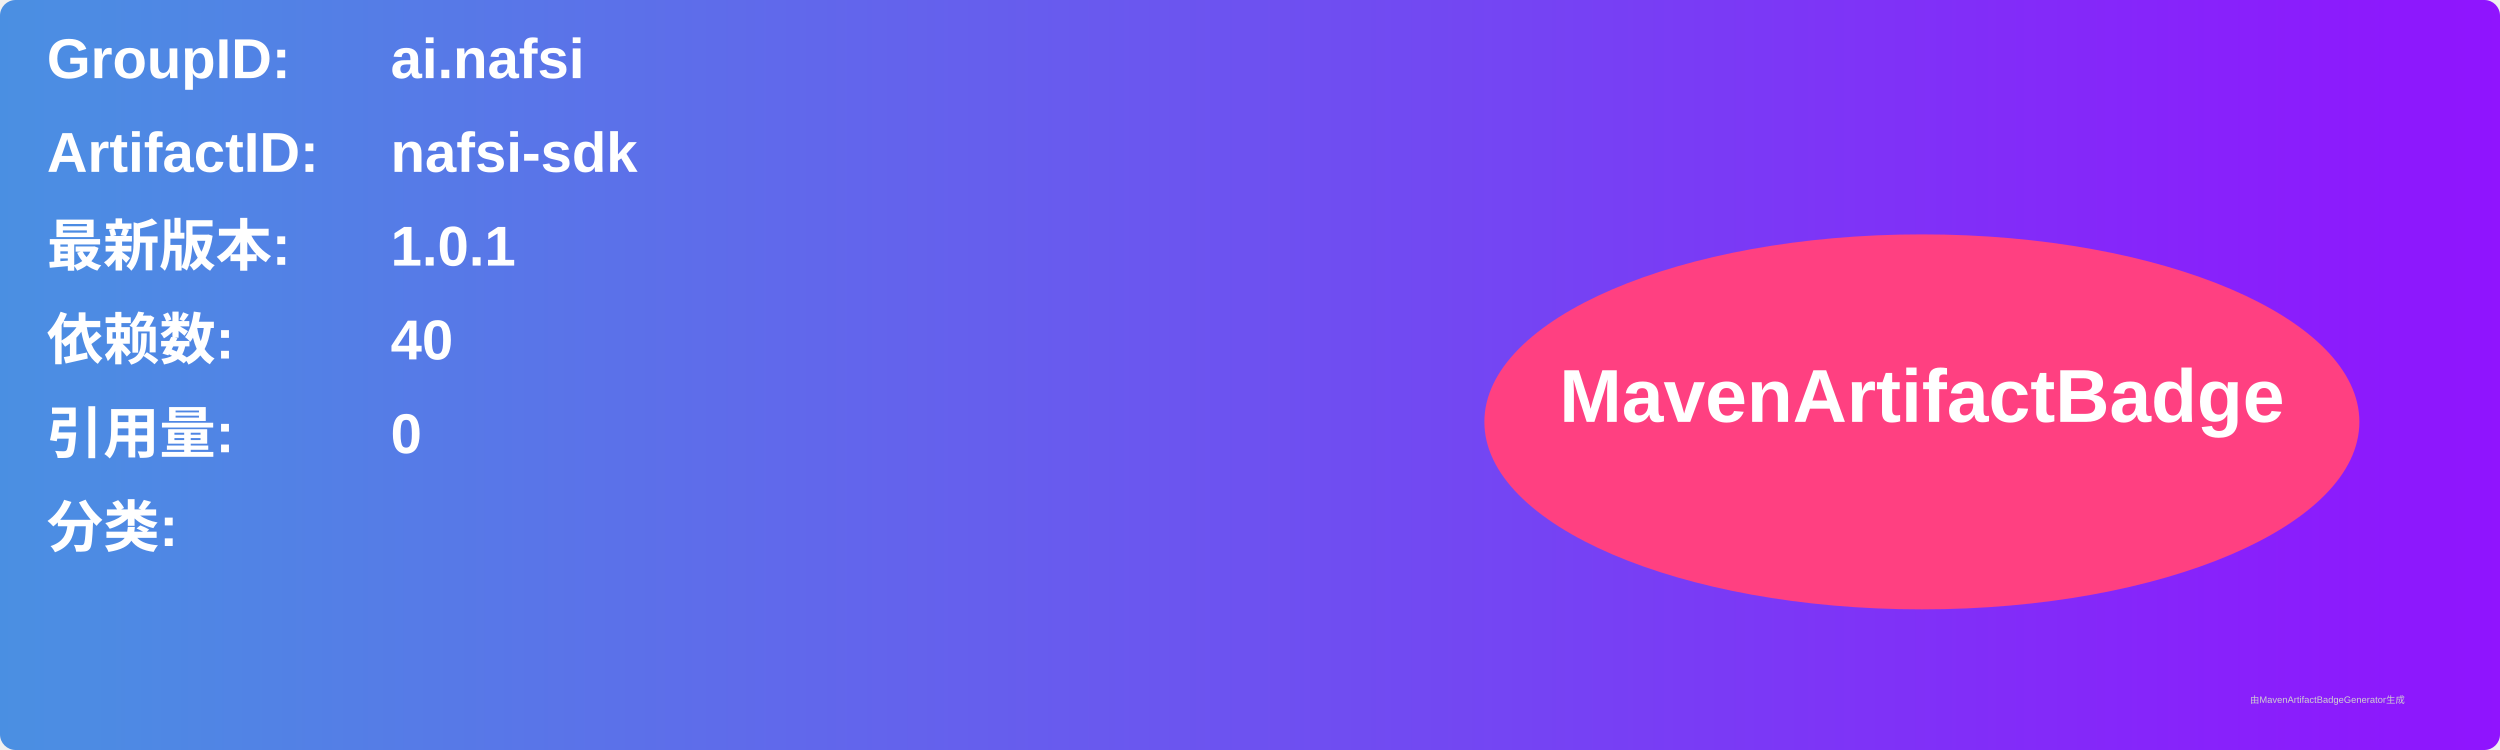
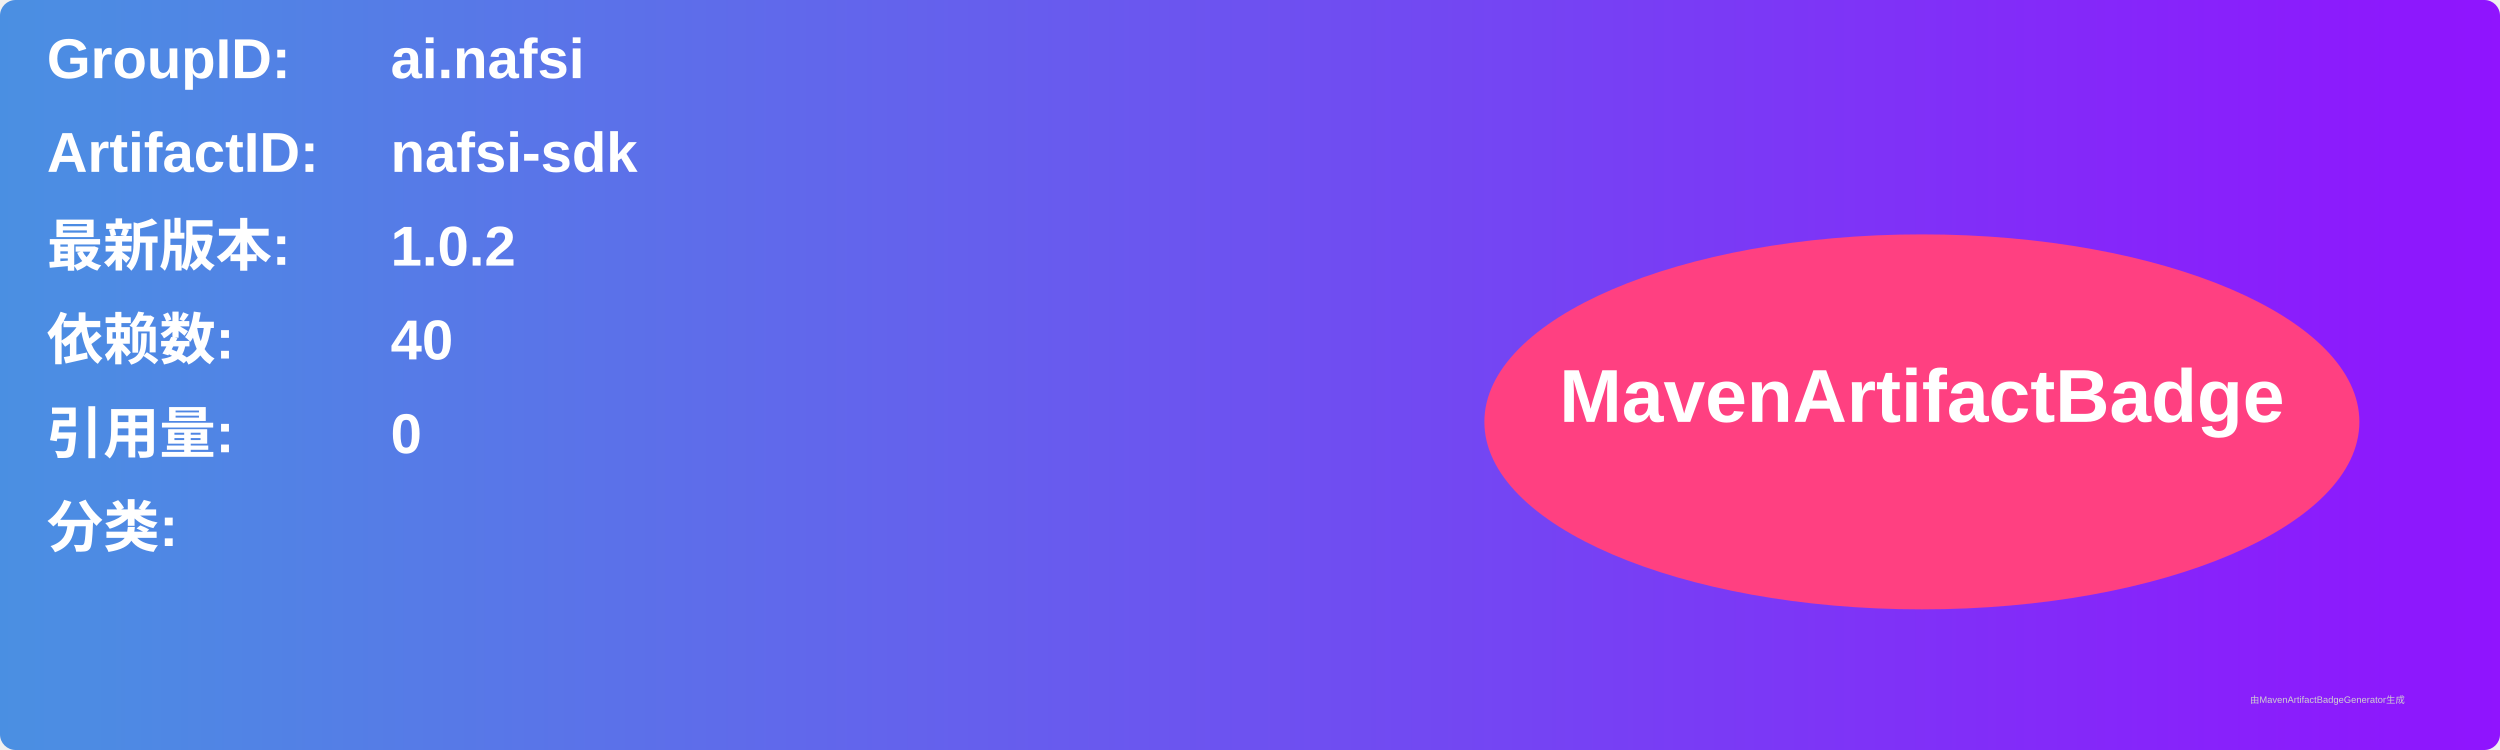
<svg xmlns="http://www.w3.org/2000/svg" width="800" height="240" viewBox="0 0 800 240">
  <linearGradient id="grad" x1="0%" y1="0%" x2="100%" y2="0%">
    <stop offset="0%" stop-color="#4a90e2" />
    <stop offset="100%" stop-color="#9013fe" />
  </linearGradient>
  <rect width="100%" height="100%" rx="5" ry="5" fill="url(#grad)" />
  <g transform="translate(15, 15)">
    <text x="0" y="10" font-family="Arial" font-size="18" fill="white" font-weight="bold" width="260">GroupID:</text>
    <text x="110" y="10" font-family="Arial" font-size="18" fill="white" font-weight="bold" width="460">ai.nafsi</text>
    <text x="0" y="40" font-family="Arial" font-size="18" fill="white" font-weight="bold" width="260">ArtifactID:</text>
    <text x="110" y="40" font-family="Arial" font-size="18" fill="white" font-weight="bold" width="460">nafsi-sdk</text>
    <text x="0" y="70" font-family="Arial" font-size="18" fill="white" font-weight="bold">最新版本:</text>
    <text x="110" y="70" font-family="Arial" font-size="18" fill="white" font-weight="bold">
-       <tspan font-weight="bold">1.0.1</tspan>
+       <tspan font-weight="bold">1.0.2</tspan>
    </text>
    <text x="0" y="100" font-family="Arial" font-size="18" fill="white" font-weight="bold">依赖数: </text>
    <text x="110" y="100" font-family="Arial" font-size="18" fill="white">
      <tspan font-weight="bold">40</tspan>
    </text>
    <text x="0" y="130" font-family="Arial" font-size="18" fill="white" font-weight="bold">引用量: </text>
    <text x="110" y="130" font-family="Arial" font-size="18" fill="white">
      <tspan font-weight="bold">0</tspan>
    </text>
    <text x="0" y="160" font-family="Arial" font-size="18" fill="white" font-weight="bold">分类:</text>
    <text x="10" y="190" font-family="Arial" font-size="10" fill="white">
      <tspan font-weight="bold" />
    </text>
    <ellipse cx="600" cy="120" rx="140" ry="60" fill="#ff4081" />
    <text x="600" y="120" text-anchor="middle" font-family="Arial" font-size="24" fill="white" font-weight="bold">MavenArtifactBadge</text>
  </g>
  <text x="720" y="225" font-family="Arial" font-size="3" fill="#d0d0d0">由MavenArtifactBadgeGenerator生成</text>
</svg>
